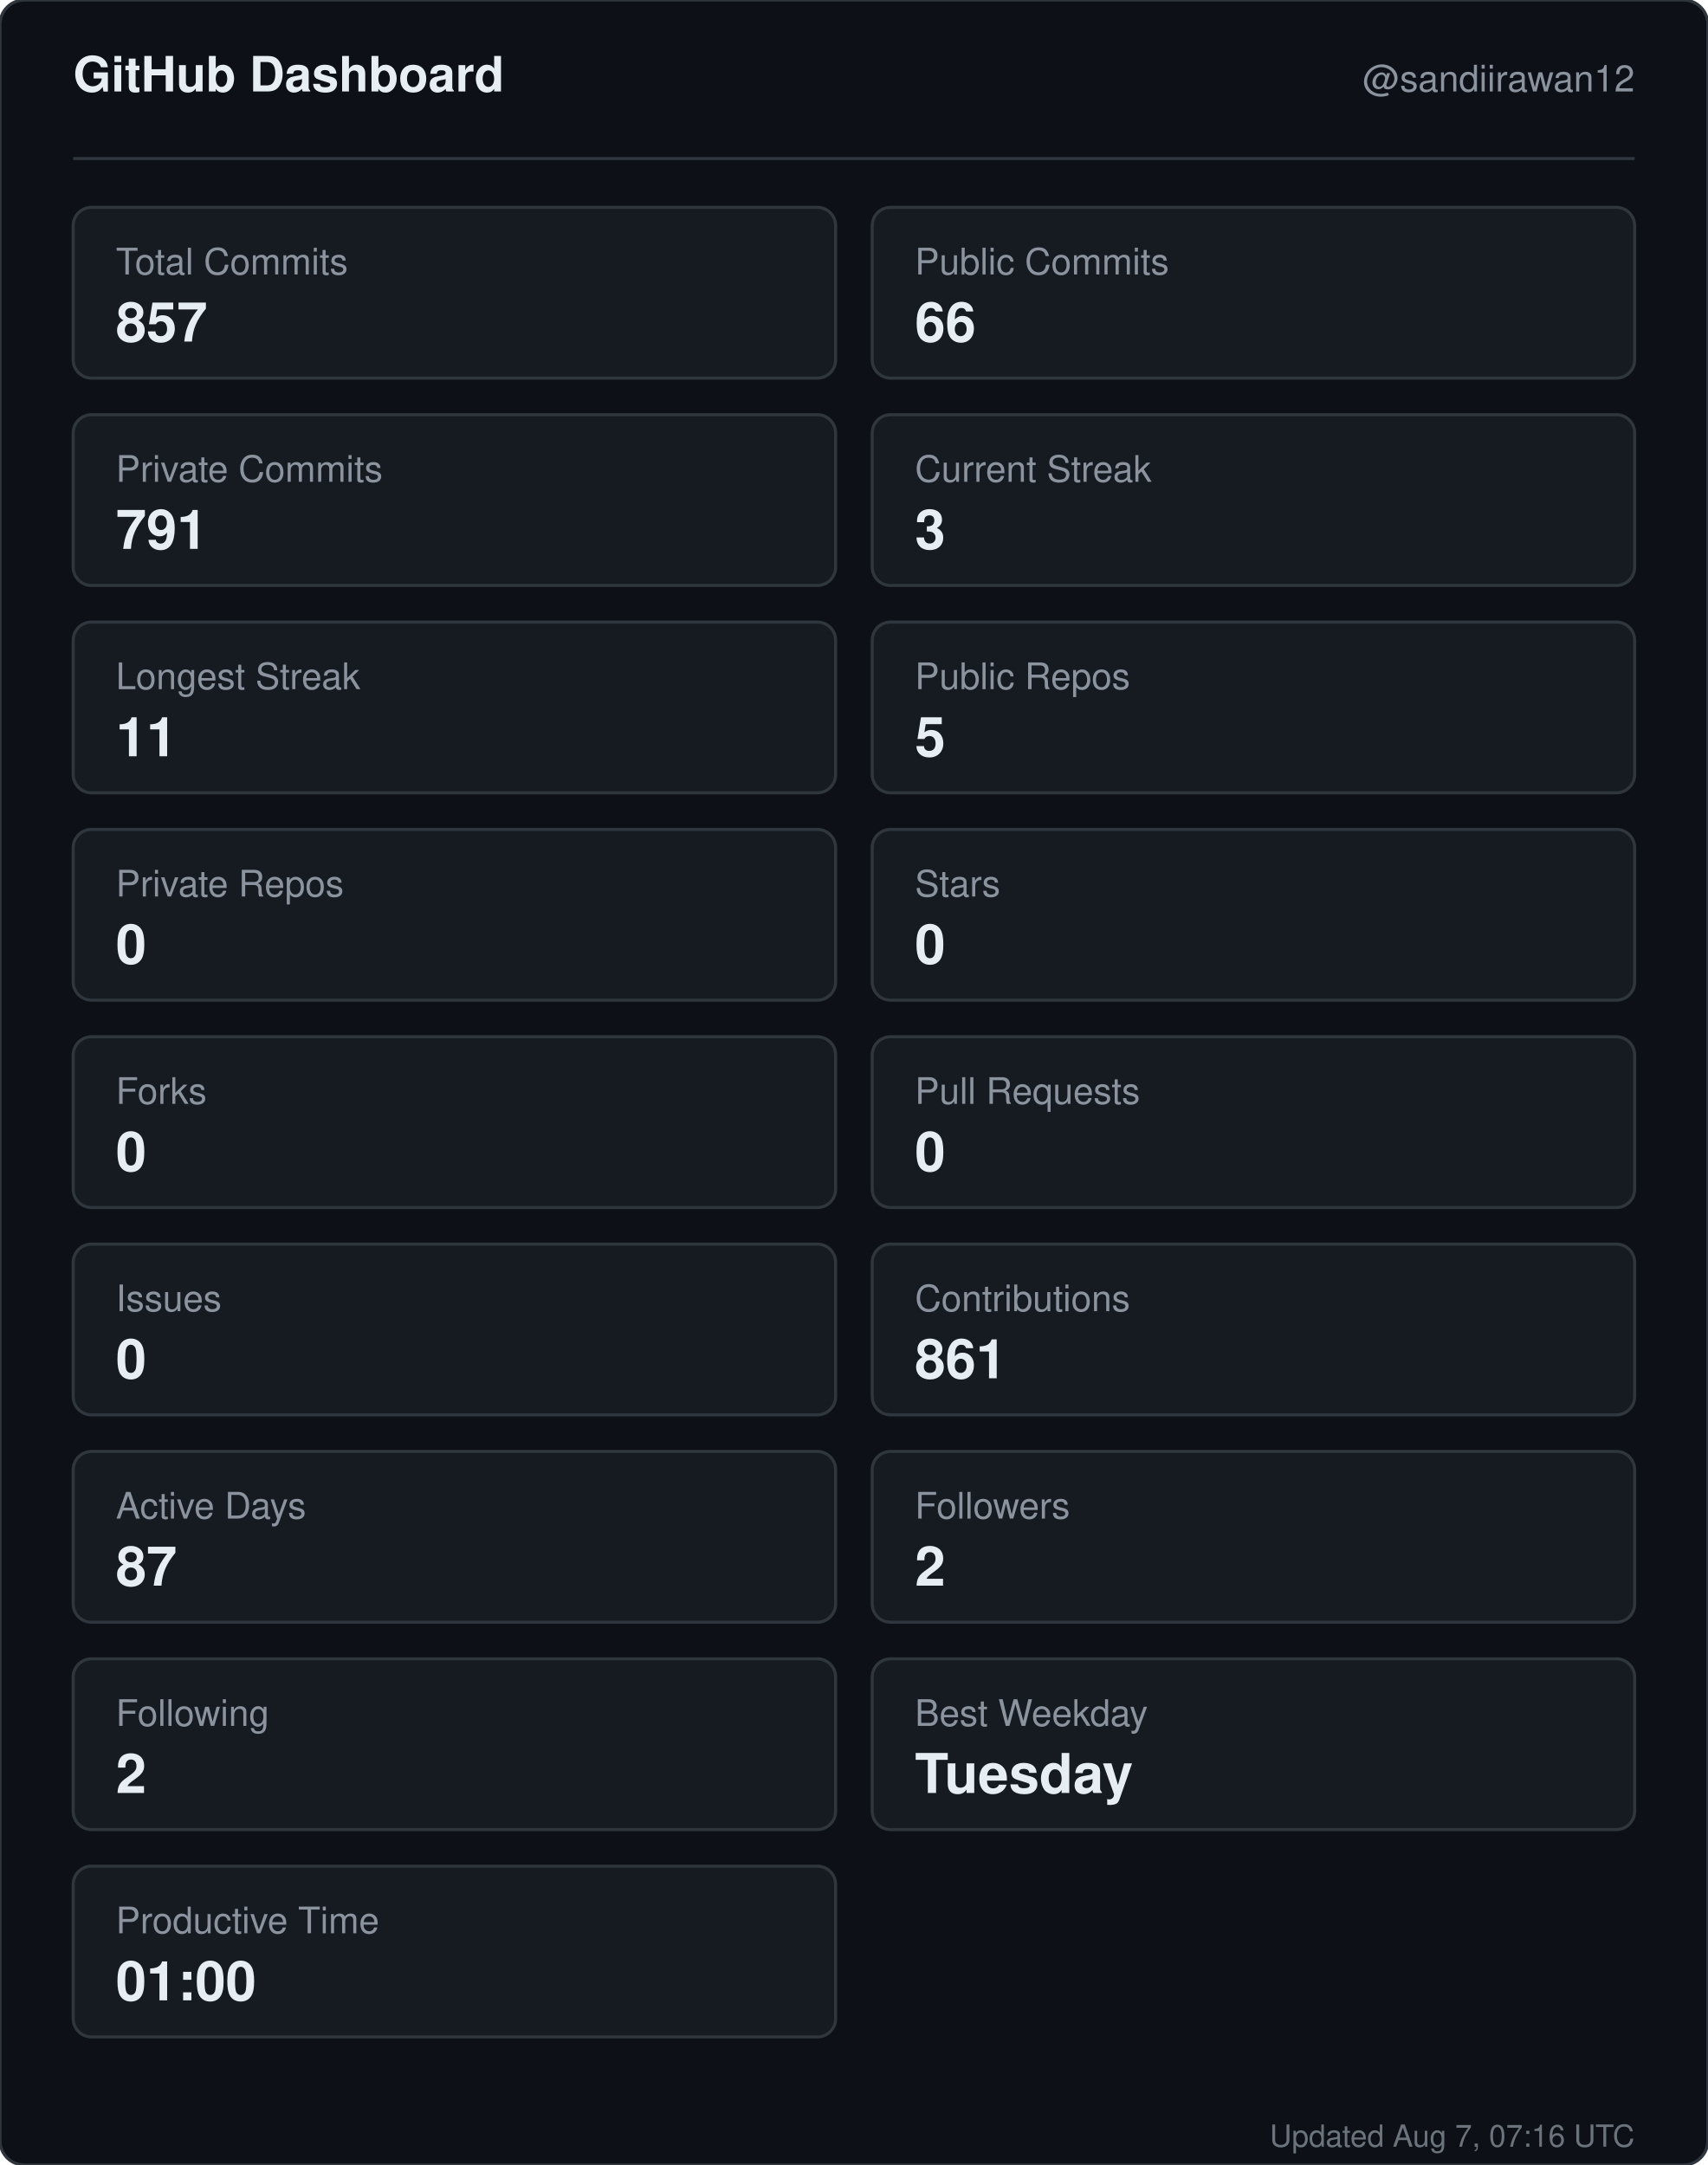
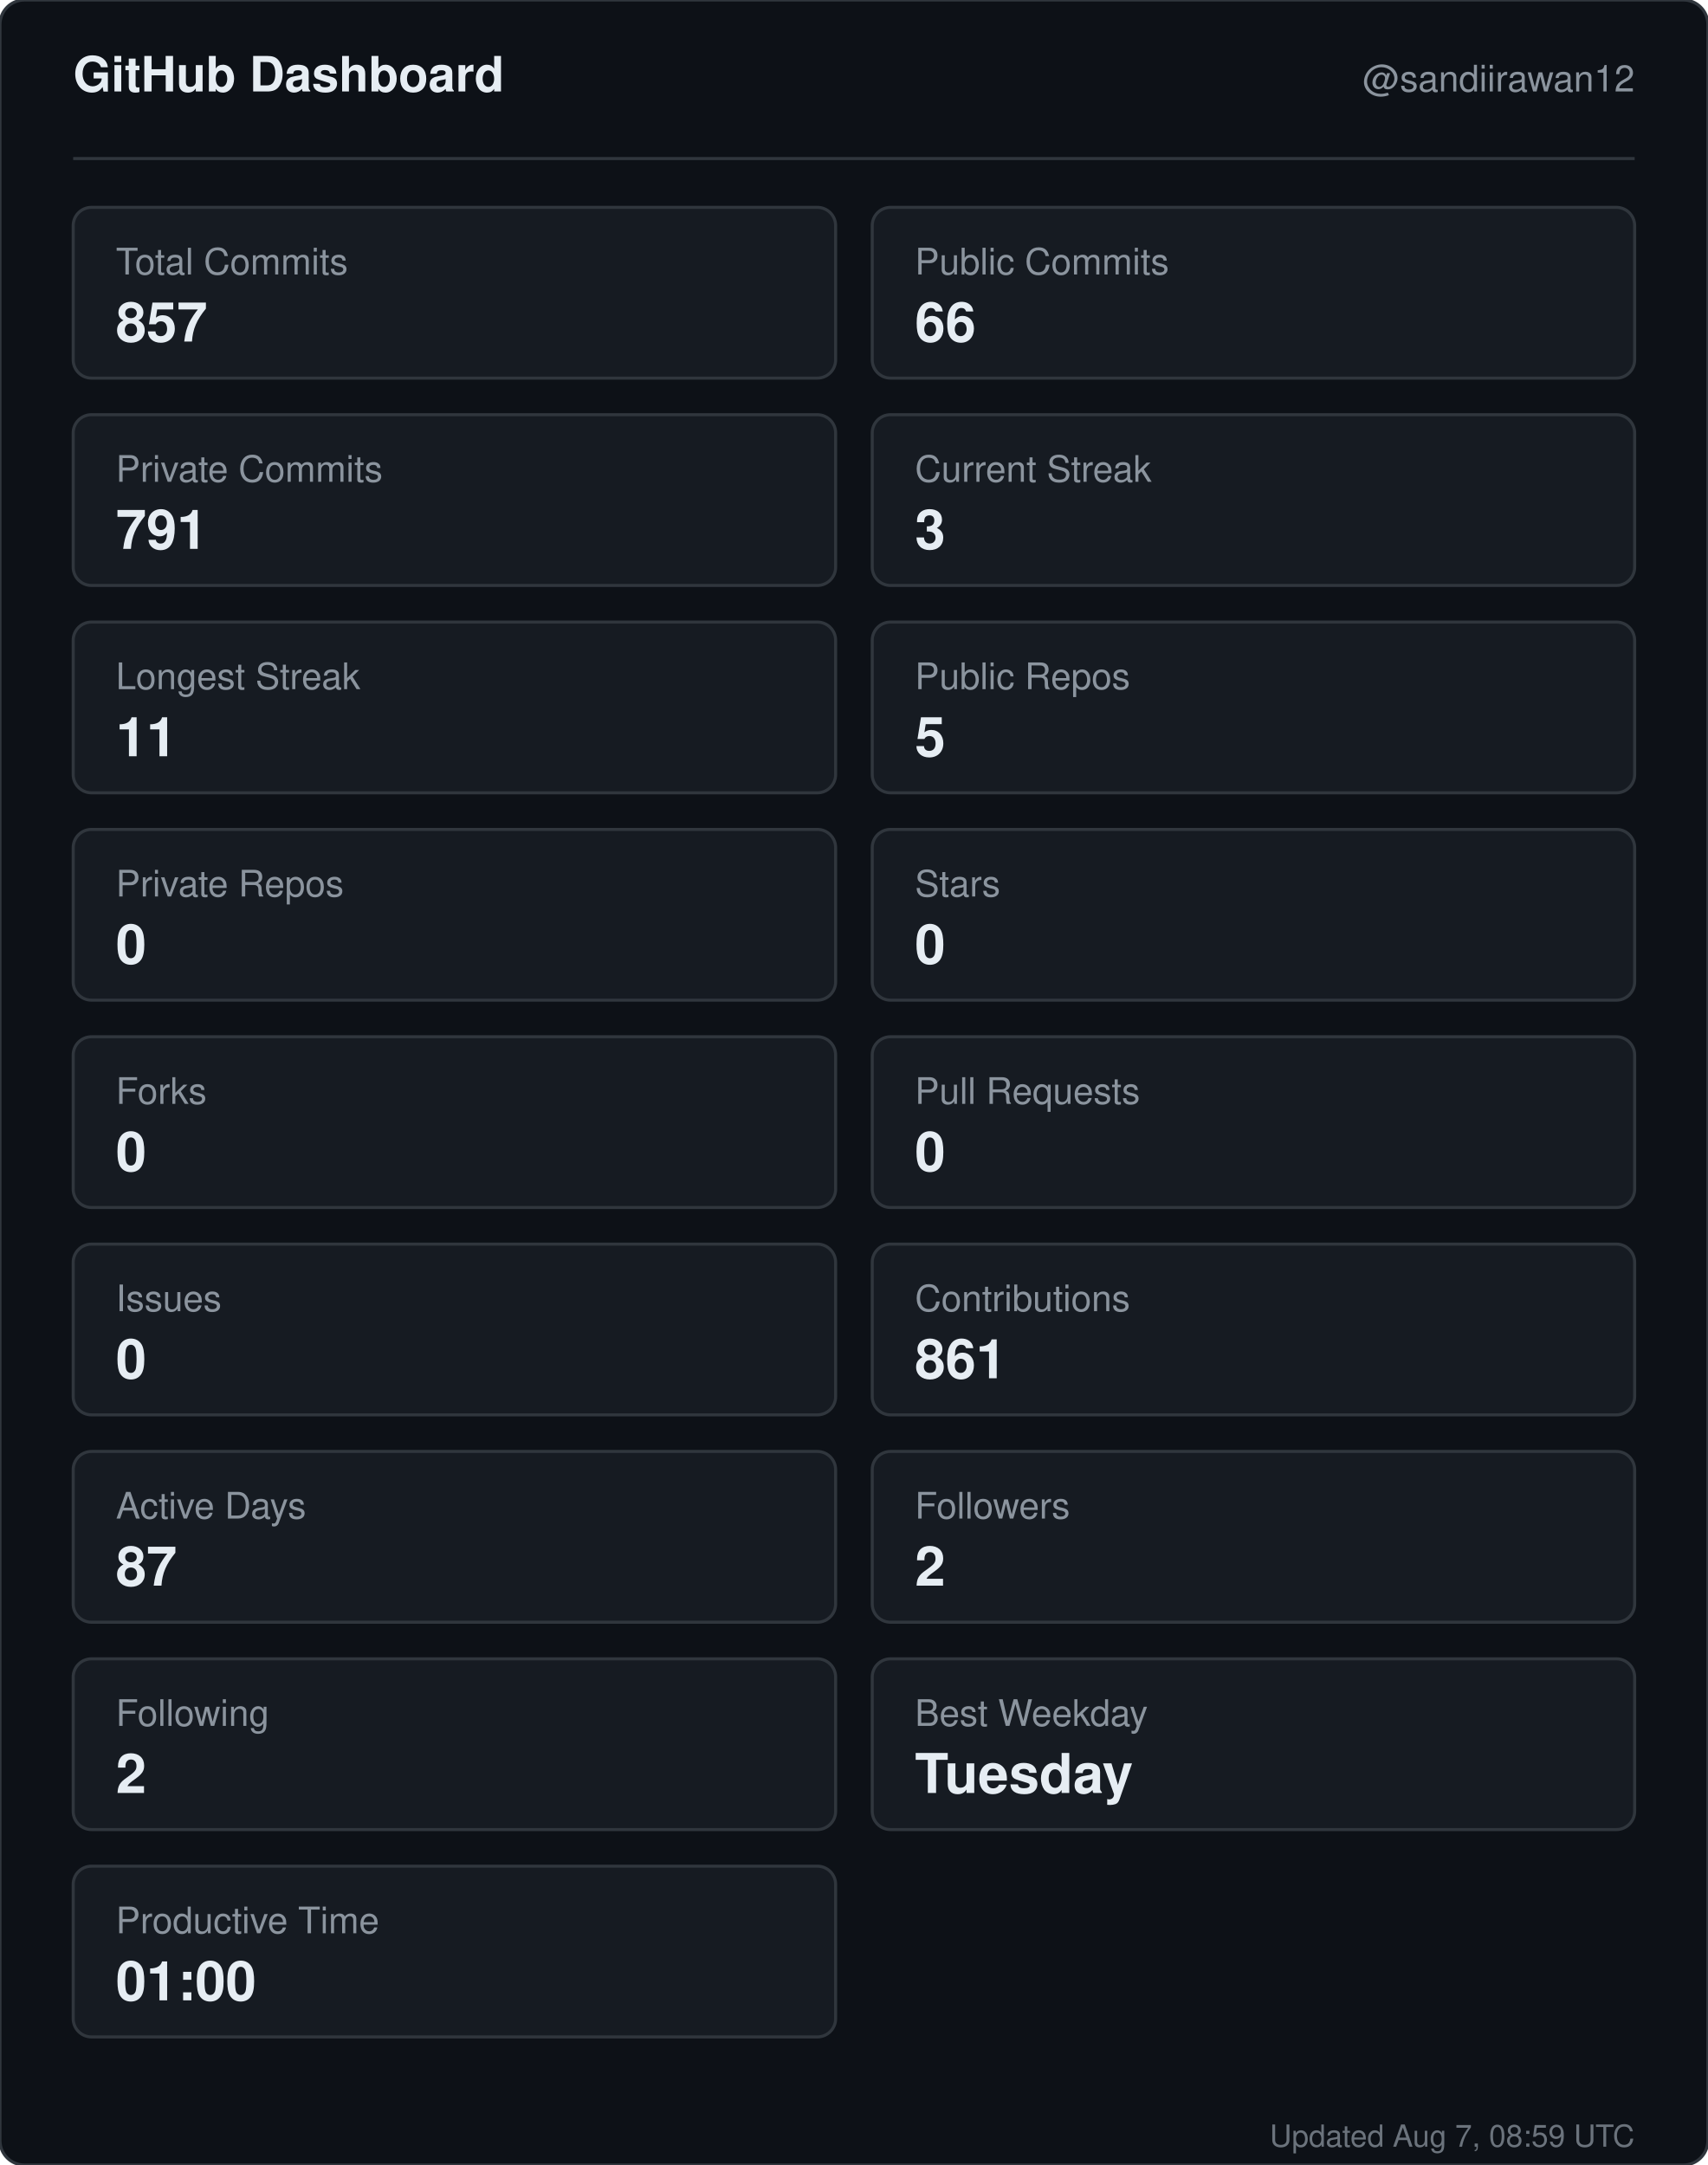
<svg xmlns="http://www.w3.org/2000/svg" width="560" height="710" viewBox="0 0 560 710" role="img" aria-label="GitHub dashboard for sandiirawan12">
  <rect width="560" height="710" rx="8" fill="#0d1117" stroke="#30363d" />
  <g font-family="-apple-system, BlinkMacSystemFont, Segoe UI, Helvetica, Arial, sans-serif">
    <text x="24" y="30" fill="#e6edf3" font-size="16" font-weight="700">GitHub Dashboard</text>
    <text x="536" y="30" fill="#8b949e" font-size="12" text-anchor="end">@sandiirawan12</text>
    <line x1="24" y1="52" x2="536" y2="52" stroke="#30363d" />
    <rect x="24" y="68" width="250" height="56" rx="6" fill="#161b22" stroke="#30363d" />
    <text x="38" y="90" fill="#8b949e" font-size="12">Total Commits</text>
    <text x="38" y="112" fill="#e6edf3" font-size="18" font-weight="700">857</text>
    <rect x="286" y="68" width="250" height="56" rx="6" fill="#161b22" stroke="#30363d" />
    <text x="300" y="90" fill="#8b949e" font-size="12">Public Commits</text>
    <text x="300" y="112" fill="#e6edf3" font-size="18" font-weight="700">66</text>
    <rect x="24" y="136" width="250" height="56" rx="6" fill="#161b22" stroke="#30363d" />
    <text x="38" y="158" fill="#8b949e" font-size="12">Private Commits</text>
    <text x="38" y="180" fill="#e6edf3" font-size="18" font-weight="700">791</text>
    <rect x="286" y="136" width="250" height="56" rx="6" fill="#161b22" stroke="#30363d" />
    <text x="300" y="158" fill="#8b949e" font-size="12">Current Streak</text>
    <text x="300" y="180" fill="#e6edf3" font-size="18" font-weight="700">3</text>
    <rect x="24" y="204" width="250" height="56" rx="6" fill="#161b22" stroke="#30363d" />
    <text x="38" y="226" fill="#8b949e" font-size="12">Longest Streak</text>
    <text x="38" y="248" fill="#e6edf3" font-size="18" font-weight="700">11</text>
    <rect x="286" y="204" width="250" height="56" rx="6" fill="#161b22" stroke="#30363d" />
    <text x="300" y="226" fill="#8b949e" font-size="12">Public Repos</text>
    <text x="300" y="248" fill="#e6edf3" font-size="18" font-weight="700">5</text>
    <rect x="24" y="272" width="250" height="56" rx="6" fill="#161b22" stroke="#30363d" />
    <text x="38" y="294" fill="#8b949e" font-size="12">Private Repos</text>
    <text x="38" y="316" fill="#e6edf3" font-size="18" font-weight="700">0</text>
    <rect x="286" y="272" width="250" height="56" rx="6" fill="#161b22" stroke="#30363d" />
    <text x="300" y="294" fill="#8b949e" font-size="12">Stars</text>
    <text x="300" y="316" fill="#e6edf3" font-size="18" font-weight="700">0</text>
    <rect x="24" y="340" width="250" height="56" rx="6" fill="#161b22" stroke="#30363d" />
    <text x="38" y="362" fill="#8b949e" font-size="12">Forks</text>
    <text x="38" y="384" fill="#e6edf3" font-size="18" font-weight="700">0</text>
    <rect x="286" y="340" width="250" height="56" rx="6" fill="#161b22" stroke="#30363d" />
    <text x="300" y="362" fill="#8b949e" font-size="12">Pull Requests</text>
    <text x="300" y="384" fill="#e6edf3" font-size="18" font-weight="700">0</text>
    <rect x="24" y="408" width="250" height="56" rx="6" fill="#161b22" stroke="#30363d" />
    <text x="38" y="430" fill="#8b949e" font-size="12">Issues</text>
    <text x="38" y="452" fill="#e6edf3" font-size="18" font-weight="700">0</text>
    <rect x="286" y="408" width="250" height="56" rx="6" fill="#161b22" stroke="#30363d" />
    <text x="300" y="430" fill="#8b949e" font-size="12">Contributions</text>
    <text x="300" y="452" fill="#e6edf3" font-size="18" font-weight="700">861</text>
    <rect x="24" y="476" width="250" height="56" rx="6" fill="#161b22" stroke="#30363d" />
    <text x="38" y="498" fill="#8b949e" font-size="12">Active Days</text>
    <text x="38" y="520" fill="#e6edf3" font-size="18" font-weight="700">87</text>
    <rect x="286" y="476" width="250" height="56" rx="6" fill="#161b22" stroke="#30363d" />
    <text x="300" y="498" fill="#8b949e" font-size="12">Followers</text>
    <text x="300" y="520" fill="#e6edf3" font-size="18" font-weight="700">2</text>
    <rect x="24" y="544" width="250" height="56" rx="6" fill="#161b22" stroke="#30363d" />
    <text x="38" y="566" fill="#8b949e" font-size="12">Following</text>
    <text x="38" y="588" fill="#e6edf3" font-size="18" font-weight="700">2</text>
    <rect x="286" y="544" width="250" height="56" rx="6" fill="#161b22" stroke="#30363d" />
    <text x="300" y="566" fill="#8b949e" font-size="12">Best Weekday</text>
    <text x="300" y="588" fill="#e6edf3" font-size="18" font-weight="700">Tuesday</text>
    <rect x="24" y="612" width="250" height="56" rx="6" fill="#161b22" stroke="#30363d" />
    <text x="38" y="634" fill="#8b949e" font-size="12">Productive Time</text>
    <text x="38" y="656" fill="#e6edf3" font-size="18" font-weight="700">01:00</text>
-     <text x="536" y="704" fill="#8b949e" font-size="10" text-anchor="end" opacity="0.75">Updated Aug 7, 07:16 UTC</text>
+     <text x="536" y="704" fill="#8b949e" font-size="10" text-anchor="end" opacity="0.75">Updated Aug 7, 08:59 UTC</text>
  </g>
</svg>
